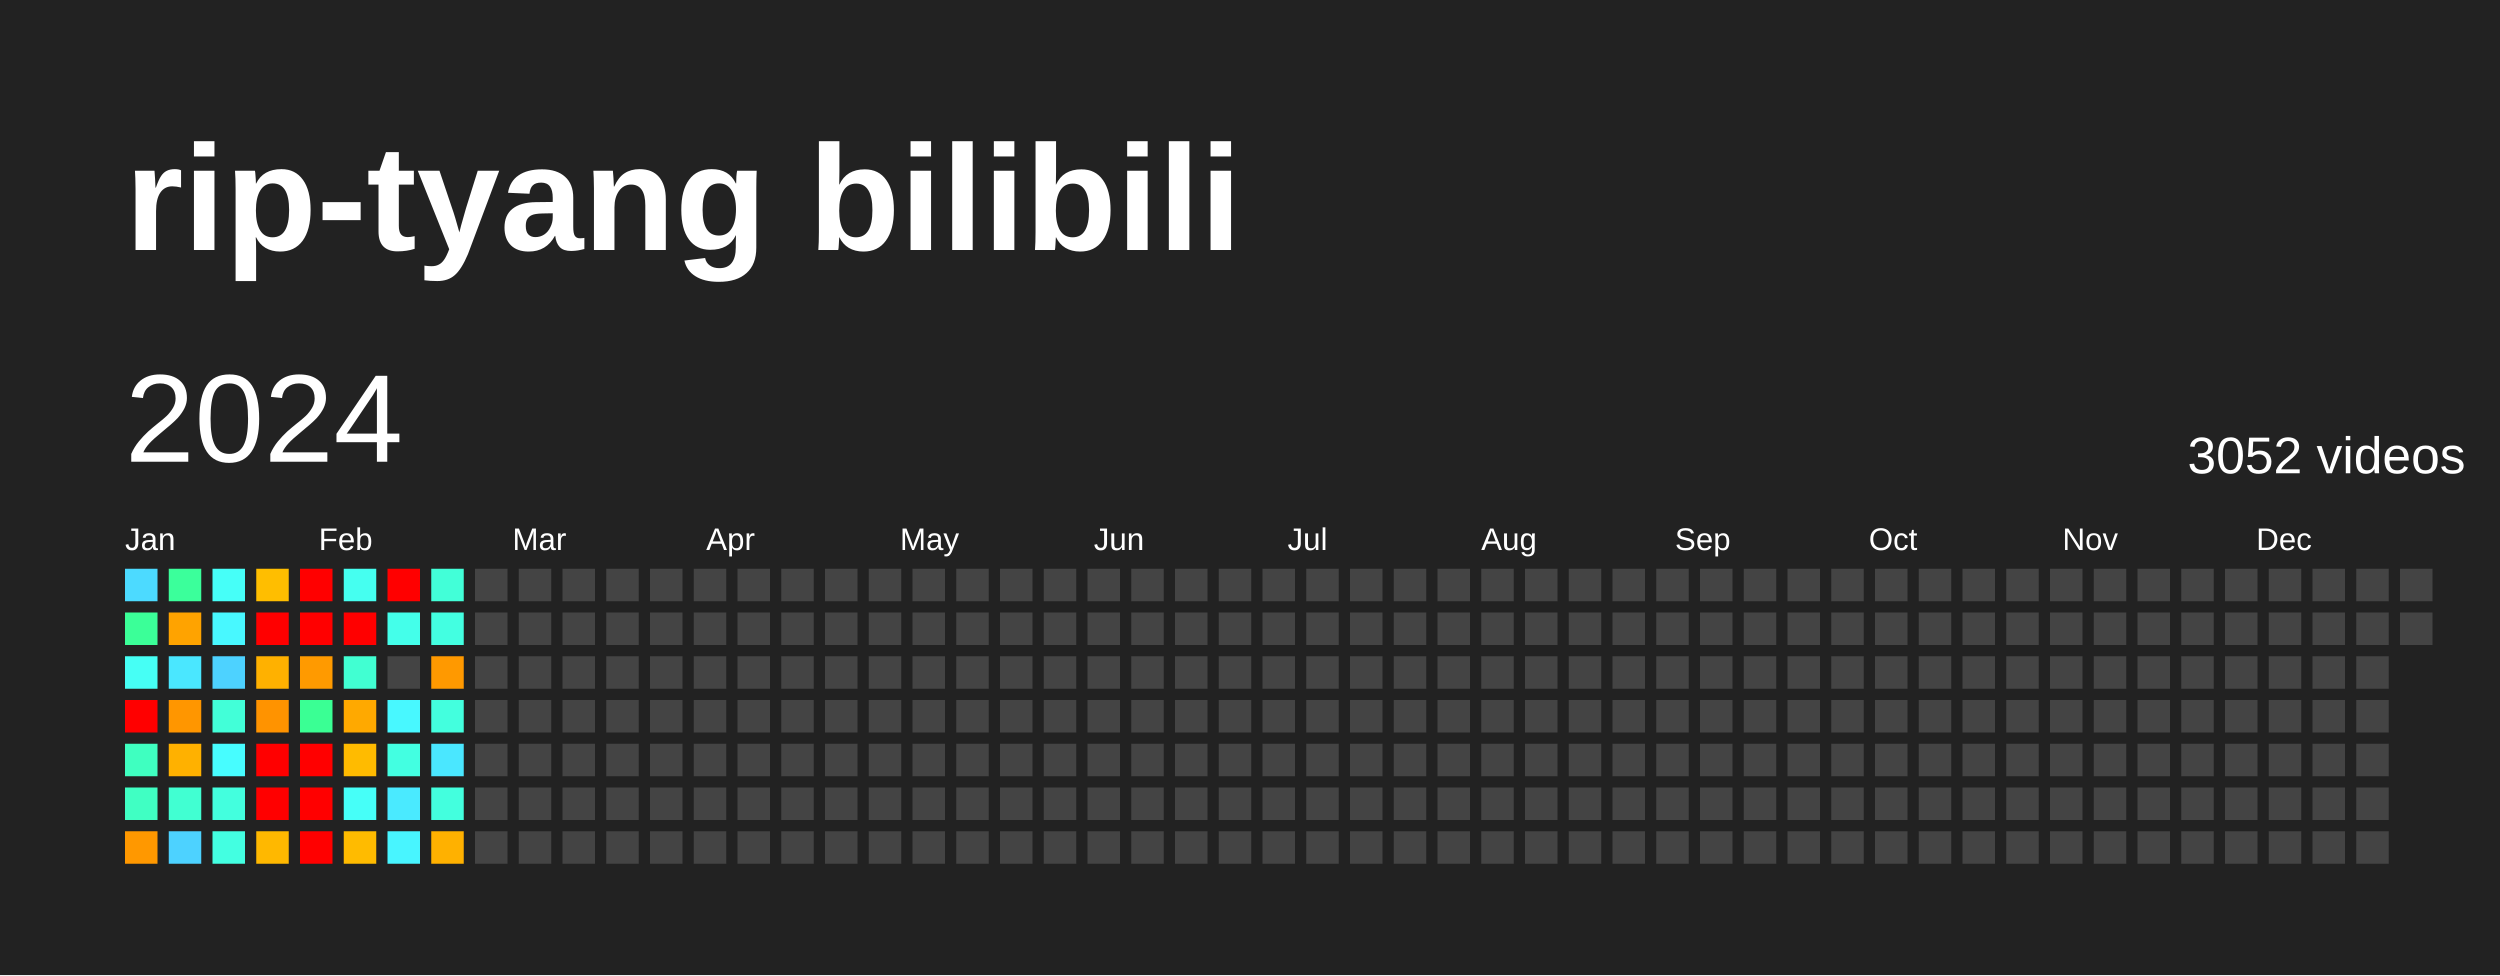
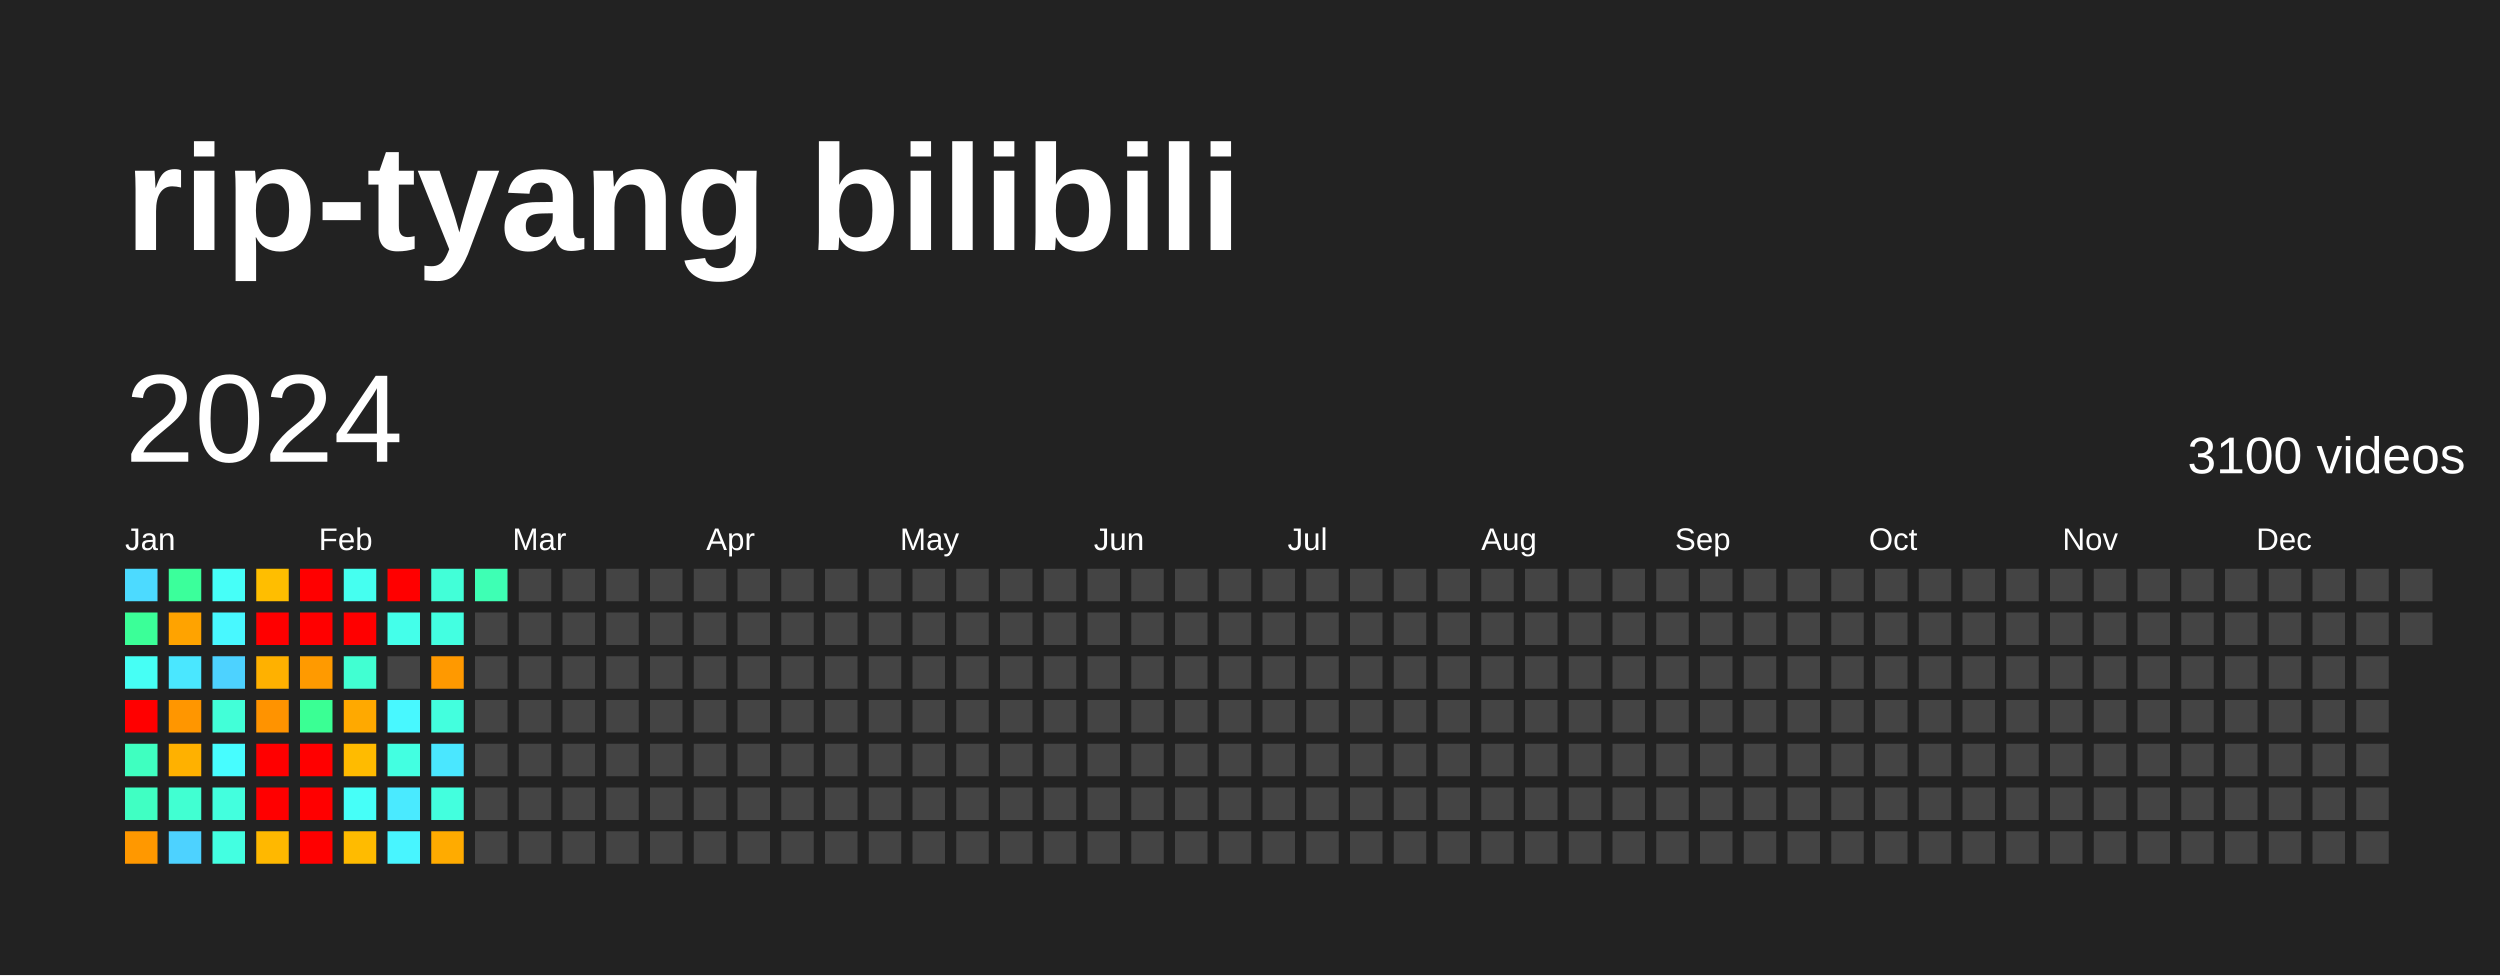
<svg xmlns="http://www.w3.org/2000/svg" baseProfile="full" height="78mm" version="1.1" viewBox="0,0,200,78" width="200mm">
  <defs />
  <rect fill="#222222" height="78" width="200" x="0" y="0" />
  <text fill="#FFFFFF" style="font-size:12px; font-family:Arial; font-weight:bold;" x="10" y="20">rip-tyang bilibili</text>
  <text dominant-baseline="hanging" fill="#FFFFFF" style="font-size:10.0px; font-family:Arial;" x="10" y="30">2024</text>
-   <text dominant-baseline="hanging" fill="#FFFFFF" style="font-size:4.125px; font-family:Arial;" x="175" y="35">3052 videos</text>
+   <text dominant-baseline="hanging" fill="#FFFFFF" style="font-size:4.125px; font-family:Arial;" x="175" y="35">3100 videos</text>
  <text fill="#FFFFFF" style="font-size:2.5px; font-family:Arial" x="10.0" y="44">Jan</text>
  <text fill="#FFFFFF" style="font-size:2.5px; font-family:Arial" x="25.5" y="44">Feb</text>
  <text fill="#FFFFFF" style="font-size:2.5px; font-family:Arial" x="41.0" y="44">Mar</text>
  <text fill="#FFFFFF" style="font-size:2.5px; font-family:Arial" x="56.5" y="44">Apr</text>
  <text fill="#FFFFFF" style="font-size:2.5px; font-family:Arial" x="72.0" y="44">May</text>
  <text fill="#FFFFFF" style="font-size:2.5px; font-family:Arial" x="87.5" y="44">Jun</text>
  <text fill="#FFFFFF" style="font-size:2.5px; font-family:Arial" x="103.0" y="44">Jul</text>
  <text fill="#FFFFFF" style="font-size:2.5px; font-family:Arial" x="118.5" y="44">Aug</text>
  <text fill="#FFFFFF" style="font-size:2.5px; font-family:Arial" x="134.0" y="44">Sep</text>
  <text fill="#FFFFFF" style="font-size:2.5px; font-family:Arial" x="149.5" y="44">Oct</text>
  <text fill="#FFFFFF" style="font-size:2.5px; font-family:Arial" x="165.0" y="44">Nov</text>
  <text fill="#FFFFFF" style="font-size:2.5px; font-family:Arial" x="180.5" y="44">Dec</text>
  <rect fill="#4cdaff" height="2.6" width="2.6" x="10.0" y="45.5" />
  <rect fill="#3bff98" height="2.6" width="2.6" x="10.0" y="49.0" />
  <rect fill="#46fff5" height="2.6" width="2.6" x="10.0" y="52.5" />
  <rect fill="red" height="2.6" width="2.6" x="10.0" y="56.0" />
  <rect fill="#3fffc0" height="2.6" width="2.6" x="10.0" y="59.5" />
  <rect fill="#40ffc3" height="2.6" width="2.6" x="10.0" y="63.0" />
  <rect fill="#ff9800" height="2.6" width="2.6" x="10.0" y="66.5" />
  <rect fill="#3bff9b" height="2.6" width="2.6" x="13.5" y="45.5" />
  <rect fill="#ffa300" height="2.6" width="2.6" x="13.5" y="49.0" />
  <rect fill="#4ae7ff" height="2.6" width="2.6" x="13.5" y="52.5" />
  <rect fill="#ff9600" height="2.6" width="2.6" x="13.5" y="56.0" />
  <rect fill="#ffb100" height="2.6" width="2.6" x="13.5" y="59.5" />
  <rect fill="#41ffd2" height="2.6" width="2.6" x="13.5" y="63.0" />
  <rect fill="#4dd2ff" height="2.6" width="2.6" x="13.5" y="66.5" />
  <rect fill="#46fff8" height="2.6" width="2.6" x="17.0" y="45.5" />
  <rect fill="#48f8ff" height="2.6" width="2.6" x="17.0" y="49.0" />
  <rect fill="#4dd2ff" height="2.6" width="2.6" x="17.0" y="52.5" />
  <rect fill="#42ffd8" height="2.6" width="2.6" x="17.0" y="56.0" />
  <rect fill="#47fdff" height="2.6" width="2.6" x="17.0" y="59.5" />
  <rect fill="#43ffde" height="2.6" width="2.6" x="17.0" y="63.0" />
  <rect fill="#43ffe1" height="2.6" width="2.6" x="17.0" y="66.5" />
  <rect fill="#ffbe00" height="2.6" width="2.6" x="20.5" y="45.5" />
  <rect fill="red" height="2.6" width="2.6" x="20.5" y="49.0" />
  <rect fill="#ffb100" height="2.6" width="2.6" x="20.5" y="52.5" />
  <rect fill="#ff9300" height="2.6" width="2.6" x="20.5" y="56.0" />
  <rect fill="red" height="2.6" width="2.6" x="20.5" y="59.5" />
  <rect fill="red" height="2.6" width="2.6" x="20.5" y="63.0" />
  <rect fill="#ffb800" height="2.6" width="2.6" x="20.5" y="66.5" />
  <rect fill="red" height="2.6" width="2.6" x="24.0" y="45.5" />
  <rect fill="red" height="2.6" width="2.6" x="24.0" y="49.0" />
  <rect fill="#ff9a00" height="2.6" width="2.6" x="24.0" y="52.5" />
  <rect fill="#3aff94" height="2.6" width="2.6" x="24.0" y="56.0" />
  <rect fill="red" height="2.6" width="2.6" x="24.0" y="59.5" />
  <rect fill="red" height="2.6" width="2.6" x="24.0" y="63.0" />
  <rect fill="red" height="2.6" width="2.6" x="24.0" y="66.5" />
  <rect fill="#45fff0" height="2.6" width="2.6" x="27.5" y="45.5" />
  <rect fill="red" height="2.6" width="2.6" x="27.5" y="49.0" />
  <rect fill="#41ffd2" height="2.6" width="2.6" x="27.5" y="52.5" />
  <rect fill="#ffa900" height="2.6" width="2.6" x="27.5" y="56.0" />
  <rect fill="#ffbb00" height="2.6" width="2.6" x="27.5" y="59.5" />
  <rect fill="#46fff8" height="2.6" width="2.6" x="27.5" y="63.0" />
  <rect fill="#ffbb00" height="2.6" width="2.6" x="27.5" y="66.5" />
  <rect fill="red" height="2.6" width="2.6" x="31.0" y="45.5" />
  <rect fill="#44ffea" height="2.6" width="2.6" x="31.0" y="49.0" />
  <rect fill="#444444" height="2.6" width="2.6" x="31.0" y="52.5" />
  <rect fill="#48f8ff" height="2.6" width="2.6" x="31.0" y="56.0" />
  <rect fill="#43ffe1" height="2.6" width="2.6" x="31.0" y="59.5" />
  <rect fill="#4aeaff" height="2.6" width="2.6" x="31.0" y="63.0" />
  <rect fill="#48f5ff" height="2.6" width="2.6" x="31.0" y="66.5" />
  <rect fill="#42ffd8" height="2.6" width="2.6" x="34.5" y="45.5" />
  <rect fill="#43ffe1" height="2.6" width="2.6" x="34.5" y="49.0" />
  <rect fill="#ff9900" height="2.6" width="2.6" x="34.5" y="52.5" />
  <rect fill="#43ffde" height="2.6" width="2.6" x="34.5" y="56.0" />
  <rect fill="#4ae7ff" height="2.6" width="2.6" x="34.5" y="59.5" />
  <rect fill="#43ffde" height="2.6" width="2.6" x="34.5" y="63.0" />
-   <rect fill="#ffb100" height="2.6" width="2.6" x="34.5" y="66.5" />
-   <rect fill="#444444" height="2.6" width="2.6" x="38.0" y="45.5" />
+   <rect fill="#ffab00" height="2.6" width="2.6" x="34.5" y="66.5" />
+   <rect fill="#3effb4" height="2.6" width="2.6" x="38.0" y="45.5" />
  <rect fill="#444444" height="2.6" width="2.6" x="38.0" y="49.0" />
  <rect fill="#444444" height="2.6" width="2.6" x="38.0" y="52.5" />
  <rect fill="#444444" height="2.6" width="2.6" x="38.0" y="56.0" />
  <rect fill="#444444" height="2.6" width="2.6" x="38.0" y="59.5" />
  <rect fill="#444444" height="2.6" width="2.6" x="38.0" y="63.0" />
  <rect fill="#444444" height="2.6" width="2.6" x="38.0" y="66.5" />
  <rect fill="#444444" height="2.6" width="2.6" x="41.5" y="45.5" />
  <rect fill="#444444" height="2.6" width="2.6" x="41.5" y="49.0" />
  <rect fill="#444444" height="2.6" width="2.6" x="41.5" y="52.5" />
  <rect fill="#444444" height="2.6" width="2.6" x="41.5" y="56.0" />
  <rect fill="#444444" height="2.6" width="2.6" x="41.5" y="59.5" />
  <rect fill="#444444" height="2.6" width="2.6" x="41.5" y="63.0" />
  <rect fill="#444444" height="2.6" width="2.6" x="41.5" y="66.5" />
  <rect fill="#444444" height="2.6" width="2.6" x="45.0" y="45.5" />
  <rect fill="#444444" height="2.6" width="2.6" x="45.0" y="49.0" />
  <rect fill="#444444" height="2.6" width="2.6" x="45.0" y="52.5" />
  <rect fill="#444444" height="2.6" width="2.6" x="45.0" y="56.0" />
  <rect fill="#444444" height="2.6" width="2.6" x="45.0" y="59.5" />
  <rect fill="#444444" height="2.6" width="2.6" x="45.0" y="63.0" />
  <rect fill="#444444" height="2.6" width="2.6" x="45.0" y="66.5" />
  <rect fill="#444444" height="2.6" width="2.6" x="48.5" y="45.5" />
  <rect fill="#444444" height="2.6" width="2.6" x="48.5" y="49.0" />
  <rect fill="#444444" height="2.6" width="2.6" x="48.5" y="52.5" />
  <rect fill="#444444" height="2.6" width="2.6" x="48.5" y="56.0" />
  <rect fill="#444444" height="2.6" width="2.6" x="48.5" y="59.5" />
  <rect fill="#444444" height="2.6" width="2.6" x="48.5" y="63.0" />
  <rect fill="#444444" height="2.6" width="2.6" x="48.5" y="66.5" />
  <rect fill="#444444" height="2.6" width="2.6" x="52.0" y="45.5" />
  <rect fill="#444444" height="2.6" width="2.6" x="52.0" y="49.0" />
  <rect fill="#444444" height="2.6" width="2.6" x="52.0" y="52.5" />
  <rect fill="#444444" height="2.6" width="2.6" x="52.0" y="56.0" />
  <rect fill="#444444" height="2.6" width="2.6" x="52.0" y="59.5" />
  <rect fill="#444444" height="2.6" width="2.6" x="52.0" y="63.0" />
  <rect fill="#444444" height="2.6" width="2.6" x="52.0" y="66.5" />
  <rect fill="#444444" height="2.6" width="2.6" x="55.5" y="45.5" />
  <rect fill="#444444" height="2.6" width="2.6" x="55.5" y="49.0" />
  <rect fill="#444444" height="2.6" width="2.6" x="55.5" y="52.5" />
  <rect fill="#444444" height="2.6" width="2.6" x="55.5" y="56.0" />
  <rect fill="#444444" height="2.6" width="2.6" x="55.5" y="59.5" />
  <rect fill="#444444" height="2.6" width="2.6" x="55.5" y="63.0" />
  <rect fill="#444444" height="2.6" width="2.6" x="55.5" y="66.5" />
  <rect fill="#444444" height="2.6" width="2.6" x="59.0" y="45.5" />
  <rect fill="#444444" height="2.6" width="2.6" x="59.0" y="49.0" />
  <rect fill="#444444" height="2.6" width="2.6" x="59.0" y="52.5" />
  <rect fill="#444444" height="2.6" width="2.6" x="59.0" y="56.0" />
  <rect fill="#444444" height="2.6" width="2.6" x="59.0" y="59.5" />
  <rect fill="#444444" height="2.6" width="2.6" x="59.0" y="63.0" />
  <rect fill="#444444" height="2.6" width="2.6" x="59.0" y="66.5" />
  <rect fill="#444444" height="2.6" width="2.6" x="62.5" y="45.5" />
  <rect fill="#444444" height="2.6" width="2.6" x="62.5" y="49.0" />
  <rect fill="#444444" height="2.6" width="2.6" x="62.5" y="52.5" />
  <rect fill="#444444" height="2.6" width="2.6" x="62.5" y="56.0" />
  <rect fill="#444444" height="2.6" width="2.6" x="62.5" y="59.5" />
  <rect fill="#444444" height="2.6" width="2.6" x="62.5" y="63.0" />
  <rect fill="#444444" height="2.6" width="2.6" x="62.5" y="66.5" />
  <rect fill="#444444" height="2.6" width="2.6" x="66.0" y="45.5" />
  <rect fill="#444444" height="2.6" width="2.6" x="66.0" y="49.0" />
  <rect fill="#444444" height="2.6" width="2.6" x="66.0" y="52.5" />
  <rect fill="#444444" height="2.6" width="2.6" x="66.0" y="56.0" />
  <rect fill="#444444" height="2.6" width="2.6" x="66.0" y="59.5" />
  <rect fill="#444444" height="2.6" width="2.6" x="66.0" y="63.0" />
  <rect fill="#444444" height="2.6" width="2.6" x="66.0" y="66.5" />
  <rect fill="#444444" height="2.6" width="2.6" x="69.5" y="45.5" />
  <rect fill="#444444" height="2.6" width="2.6" x="69.5" y="49.0" />
  <rect fill="#444444" height="2.6" width="2.6" x="69.5" y="52.5" />
  <rect fill="#444444" height="2.6" width="2.6" x="69.5" y="56.0" />
  <rect fill="#444444" height="2.6" width="2.6" x="69.5" y="59.5" />
  <rect fill="#444444" height="2.6" width="2.6" x="69.5" y="63.0" />
  <rect fill="#444444" height="2.6" width="2.6" x="69.5" y="66.5" />
  <rect fill="#444444" height="2.6" width="2.6" x="73.0" y="45.5" />
  <rect fill="#444444" height="2.6" width="2.6" x="73.0" y="49.0" />
  <rect fill="#444444" height="2.6" width="2.6" x="73.0" y="52.5" />
  <rect fill="#444444" height="2.6" width="2.6" x="73.0" y="56.0" />
  <rect fill="#444444" height="2.6" width="2.6" x="73.0" y="59.5" />
  <rect fill="#444444" height="2.6" width="2.6" x="73.0" y="63.0" />
  <rect fill="#444444" height="2.6" width="2.6" x="73.0" y="66.5" />
  <rect fill="#444444" height="2.6" width="2.6" x="76.5" y="45.5" />
  <rect fill="#444444" height="2.6" width="2.6" x="76.5" y="49.0" />
  <rect fill="#444444" height="2.6" width="2.6" x="76.5" y="52.5" />
  <rect fill="#444444" height="2.6" width="2.6" x="76.5" y="56.0" />
  <rect fill="#444444" height="2.6" width="2.6" x="76.5" y="59.5" />
  <rect fill="#444444" height="2.6" width="2.6" x="76.5" y="63.0" />
  <rect fill="#444444" height="2.6" width="2.6" x="76.5" y="66.5" />
  <rect fill="#444444" height="2.6" width="2.6" x="80.0" y="45.5" />
  <rect fill="#444444" height="2.6" width="2.6" x="80.0" y="49.0" />
  <rect fill="#444444" height="2.6" width="2.6" x="80.0" y="52.5" />
  <rect fill="#444444" height="2.6" width="2.6" x="80.0" y="56.0" />
  <rect fill="#444444" height="2.6" width="2.6" x="80.0" y="59.5" />
  <rect fill="#444444" height="2.6" width="2.6" x="80.0" y="63.0" />
  <rect fill="#444444" height="2.6" width="2.6" x="80.0" y="66.5" />
  <rect fill="#444444" height="2.6" width="2.6" x="83.5" y="45.5" />
  <rect fill="#444444" height="2.6" width="2.6" x="83.5" y="49.0" />
  <rect fill="#444444" height="2.6" width="2.6" x="83.5" y="52.5" />
  <rect fill="#444444" height="2.6" width="2.6" x="83.5" y="56.0" />
  <rect fill="#444444" height="2.6" width="2.6" x="83.5" y="59.5" />
  <rect fill="#444444" height="2.6" width="2.6" x="83.5" y="63.0" />
  <rect fill="#444444" height="2.6" width="2.6" x="83.5" y="66.5" />
  <rect fill="#444444" height="2.6" width="2.6" x="87.0" y="45.5" />
  <rect fill="#444444" height="2.6" width="2.6" x="87.0" y="49.0" />
  <rect fill="#444444" height="2.6" width="2.6" x="87.0" y="52.5" />
  <rect fill="#444444" height="2.6" width="2.6" x="87.0" y="56.0" />
  <rect fill="#444444" height="2.6" width="2.6" x="87.0" y="59.5" />
  <rect fill="#444444" height="2.6" width="2.6" x="87.0" y="63.0" />
  <rect fill="#444444" height="2.6" width="2.6" x="87.0" y="66.5" />
  <rect fill="#444444" height="2.6" width="2.6" x="90.5" y="45.5" />
  <rect fill="#444444" height="2.6" width="2.6" x="90.5" y="49.0" />
  <rect fill="#444444" height="2.6" width="2.6" x="90.5" y="52.5" />
  <rect fill="#444444" height="2.6" width="2.6" x="90.5" y="56.0" />
  <rect fill="#444444" height="2.6" width="2.6" x="90.5" y="59.5" />
  <rect fill="#444444" height="2.6" width="2.6" x="90.5" y="63.0" />
  <rect fill="#444444" height="2.6" width="2.6" x="90.5" y="66.5" />
  <rect fill="#444444" height="2.6" width="2.6" x="94.0" y="45.5" />
  <rect fill="#444444" height="2.6" width="2.6" x="94.0" y="49.0" />
  <rect fill="#444444" height="2.6" width="2.6" x="94.0" y="52.5" />
  <rect fill="#444444" height="2.6" width="2.6" x="94.0" y="56.0" />
  <rect fill="#444444" height="2.6" width="2.6" x="94.0" y="59.5" />
  <rect fill="#444444" height="2.6" width="2.6" x="94.0" y="63.0" />
  <rect fill="#444444" height="2.6" width="2.6" x="94.0" y="66.5" />
  <rect fill="#444444" height="2.6" width="2.6" x="97.5" y="45.5" />
  <rect fill="#444444" height="2.6" width="2.6" x="97.5" y="49.0" />
  <rect fill="#444444" height="2.6" width="2.6" x="97.5" y="52.5" />
  <rect fill="#444444" height="2.6" width="2.6" x="97.5" y="56.0" />
  <rect fill="#444444" height="2.6" width="2.6" x="97.5" y="59.5" />
  <rect fill="#444444" height="2.6" width="2.6" x="97.5" y="63.0" />
  <rect fill="#444444" height="2.6" width="2.6" x="97.5" y="66.5" />
  <rect fill="#444444" height="2.6" width="2.6" x="101.0" y="45.5" />
  <rect fill="#444444" height="2.6" width="2.6" x="101.0" y="49.0" />
  <rect fill="#444444" height="2.6" width="2.6" x="101.0" y="52.5" />
  <rect fill="#444444" height="2.6" width="2.6" x="101.0" y="56.0" />
  <rect fill="#444444" height="2.6" width="2.6" x="101.0" y="59.5" />
  <rect fill="#444444" height="2.6" width="2.6" x="101.0" y="63.0" />
  <rect fill="#444444" height="2.6" width="2.6" x="101.0" y="66.5" />
  <rect fill="#444444" height="2.6" width="2.6" x="104.5" y="45.5" />
  <rect fill="#444444" height="2.6" width="2.6" x="104.5" y="49.0" />
  <rect fill="#444444" height="2.6" width="2.6" x="104.5" y="52.5" />
  <rect fill="#444444" height="2.6" width="2.6" x="104.5" y="56.0" />
  <rect fill="#444444" height="2.6" width="2.6" x="104.5" y="59.5" />
  <rect fill="#444444" height="2.6" width="2.6" x="104.5" y="63.0" />
  <rect fill="#444444" height="2.6" width="2.6" x="104.5" y="66.5" />
  <rect fill="#444444" height="2.6" width="2.6" x="108.0" y="45.5" />
  <rect fill="#444444" height="2.6" width="2.6" x="108.0" y="49.0" />
  <rect fill="#444444" height="2.6" width="2.6" x="108.0" y="52.5" />
  <rect fill="#444444" height="2.6" width="2.6" x="108.0" y="56.0" />
  <rect fill="#444444" height="2.6" width="2.6" x="108.0" y="59.5" />
  <rect fill="#444444" height="2.6" width="2.6" x="108.0" y="63.0" />
  <rect fill="#444444" height="2.6" width="2.6" x="108.0" y="66.5" />
  <rect fill="#444444" height="2.6" width="2.6" x="111.5" y="45.5" />
  <rect fill="#444444" height="2.6" width="2.6" x="111.5" y="49.0" />
  <rect fill="#444444" height="2.6" width="2.6" x="111.5" y="52.5" />
  <rect fill="#444444" height="2.6" width="2.6" x="111.5" y="56.0" />
  <rect fill="#444444" height="2.6" width="2.6" x="111.5" y="59.5" />
  <rect fill="#444444" height="2.6" width="2.6" x="111.5" y="63.0" />
  <rect fill="#444444" height="2.6" width="2.6" x="111.5" y="66.5" />
  <rect fill="#444444" height="2.6" width="2.6" x="115.0" y="45.5" />
  <rect fill="#444444" height="2.6" width="2.6" x="115.0" y="49.0" />
  <rect fill="#444444" height="2.6" width="2.6" x="115.0" y="52.5" />
  <rect fill="#444444" height="2.6" width="2.6" x="115.0" y="56.0" />
  <rect fill="#444444" height="2.6" width="2.6" x="115.0" y="59.5" />
  <rect fill="#444444" height="2.6" width="2.6" x="115.0" y="63.0" />
  <rect fill="#444444" height="2.6" width="2.6" x="115.0" y="66.5" />
  <rect fill="#444444" height="2.6" width="2.6" x="118.5" y="45.5" />
  <rect fill="#444444" height="2.6" width="2.6" x="118.5" y="49.0" />
  <rect fill="#444444" height="2.6" width="2.6" x="118.5" y="52.5" />
  <rect fill="#444444" height="2.6" width="2.6" x="118.5" y="56.0" />
  <rect fill="#444444" height="2.6" width="2.6" x="118.5" y="59.5" />
  <rect fill="#444444" height="2.6" width="2.6" x="118.5" y="63.0" />
  <rect fill="#444444" height="2.6" width="2.6" x="118.5" y="66.5" />
  <rect fill="#444444" height="2.6" width="2.6" x="122.0" y="45.5" />
  <rect fill="#444444" height="2.6" width="2.6" x="122.0" y="49.0" />
  <rect fill="#444444" height="2.6" width="2.6" x="122.0" y="52.5" />
  <rect fill="#444444" height="2.6" width="2.6" x="122.0" y="56.0" />
  <rect fill="#444444" height="2.6" width="2.6" x="122.0" y="59.5" />
  <rect fill="#444444" height="2.6" width="2.6" x="122.0" y="63.0" />
  <rect fill="#444444" height="2.6" width="2.6" x="122.0" y="66.5" />
  <rect fill="#444444" height="2.6" width="2.6" x="125.5" y="45.5" />
  <rect fill="#444444" height="2.6" width="2.6" x="125.5" y="49.0" />
  <rect fill="#444444" height="2.6" width="2.6" x="125.5" y="52.5" />
  <rect fill="#444444" height="2.6" width="2.6" x="125.5" y="56.0" />
  <rect fill="#444444" height="2.6" width="2.6" x="125.5" y="59.5" />
  <rect fill="#444444" height="2.6" width="2.6" x="125.5" y="63.0" />
  <rect fill="#444444" height="2.6" width="2.6" x="125.5" y="66.5" />
  <rect fill="#444444" height="2.6" width="2.6" x="129.0" y="45.5" />
  <rect fill="#444444" height="2.6" width="2.6" x="129.0" y="49.0" />
  <rect fill="#444444" height="2.6" width="2.6" x="129.0" y="52.5" />
  <rect fill="#444444" height="2.6" width="2.6" x="129.0" y="56.0" />
  <rect fill="#444444" height="2.6" width="2.6" x="129.0" y="59.5" />
  <rect fill="#444444" height="2.6" width="2.6" x="129.0" y="63.0" />
  <rect fill="#444444" height="2.6" width="2.6" x="129.0" y="66.5" />
  <rect fill="#444444" height="2.6" width="2.6" x="132.5" y="45.5" />
  <rect fill="#444444" height="2.6" width="2.6" x="132.5" y="49.0" />
  <rect fill="#444444" height="2.6" width="2.6" x="132.5" y="52.5" />
  <rect fill="#444444" height="2.6" width="2.6" x="132.5" y="56.0" />
  <rect fill="#444444" height="2.6" width="2.6" x="132.5" y="59.5" />
  <rect fill="#444444" height="2.6" width="2.6" x="132.5" y="63.0" />
  <rect fill="#444444" height="2.6" width="2.6" x="132.5" y="66.5" />
  <rect fill="#444444" height="2.6" width="2.6" x="136.0" y="45.5" />
  <rect fill="#444444" height="2.6" width="2.6" x="136.0" y="49.0" />
  <rect fill="#444444" height="2.6" width="2.6" x="136.0" y="52.5" />
  <rect fill="#444444" height="2.6" width="2.6" x="136.0" y="56.0" />
  <rect fill="#444444" height="2.6" width="2.6" x="136.0" y="59.5" />
  <rect fill="#444444" height="2.6" width="2.6" x="136.0" y="63.0" />
  <rect fill="#444444" height="2.6" width="2.6" x="136.0" y="66.5" />
  <rect fill="#444444" height="2.6" width="2.6" x="139.5" y="45.5" />
  <rect fill="#444444" height="2.6" width="2.6" x="139.5" y="49.0" />
  <rect fill="#444444" height="2.6" width="2.6" x="139.5" y="52.5" />
  <rect fill="#444444" height="2.6" width="2.6" x="139.5" y="56.0" />
  <rect fill="#444444" height="2.6" width="2.6" x="139.5" y="59.5" />
  <rect fill="#444444" height="2.6" width="2.6" x="139.5" y="63.0" />
  <rect fill="#444444" height="2.6" width="2.6" x="139.5" y="66.5" />
  <rect fill="#444444" height="2.6" width="2.6" x="143.0" y="45.5" />
  <rect fill="#444444" height="2.6" width="2.6" x="143.0" y="49.0" />
  <rect fill="#444444" height="2.6" width="2.6" x="143.0" y="52.5" />
  <rect fill="#444444" height="2.6" width="2.6" x="143.0" y="56.0" />
  <rect fill="#444444" height="2.6" width="2.6" x="143.0" y="59.5" />
  <rect fill="#444444" height="2.6" width="2.6" x="143.0" y="63.0" />
  <rect fill="#444444" height="2.6" width="2.6" x="143.0" y="66.5" />
  <rect fill="#444444" height="2.6" width="2.6" x="146.5" y="45.5" />
  <rect fill="#444444" height="2.6" width="2.6" x="146.5" y="49.0" />
  <rect fill="#444444" height="2.6" width="2.6" x="146.5" y="52.5" />
  <rect fill="#444444" height="2.6" width="2.6" x="146.5" y="56.0" />
  <rect fill="#444444" height="2.6" width="2.6" x="146.5" y="59.5" />
  <rect fill="#444444" height="2.6" width="2.6" x="146.5" y="63.0" />
  <rect fill="#444444" height="2.6" width="2.6" x="146.5" y="66.5" />
  <rect fill="#444444" height="2.6" width="2.6" x="150.0" y="45.5" />
  <rect fill="#444444" height="2.6" width="2.6" x="150.0" y="49.0" />
  <rect fill="#444444" height="2.6" width="2.6" x="150.0" y="52.5" />
  <rect fill="#444444" height="2.6" width="2.6" x="150.0" y="56.0" />
  <rect fill="#444444" height="2.6" width="2.6" x="150.0" y="59.5" />
  <rect fill="#444444" height="2.6" width="2.6" x="150.0" y="63.0" />
  <rect fill="#444444" height="2.6" width="2.6" x="150.0" y="66.5" />
  <rect fill="#444444" height="2.6" width="2.6" x="153.5" y="45.5" />
  <rect fill="#444444" height="2.6" width="2.6" x="153.5" y="49.0" />
  <rect fill="#444444" height="2.6" width="2.6" x="153.5" y="52.5" />
  <rect fill="#444444" height="2.6" width="2.6" x="153.5" y="56.0" />
  <rect fill="#444444" height="2.6" width="2.6" x="153.5" y="59.5" />
  <rect fill="#444444" height="2.6" width="2.6" x="153.5" y="63.0" />
  <rect fill="#444444" height="2.6" width="2.6" x="153.5" y="66.5" />
  <rect fill="#444444" height="2.6" width="2.6" x="157.0" y="45.5" />
  <rect fill="#444444" height="2.6" width="2.6" x="157.0" y="49.0" />
  <rect fill="#444444" height="2.6" width="2.6" x="157.0" y="52.5" />
  <rect fill="#444444" height="2.6" width="2.6" x="157.0" y="56.0" />
  <rect fill="#444444" height="2.6" width="2.6" x="157.0" y="59.5" />
  <rect fill="#444444" height="2.6" width="2.6" x="157.0" y="63.0" />
  <rect fill="#444444" height="2.6" width="2.6" x="157.0" y="66.5" />
  <rect fill="#444444" height="2.6" width="2.6" x="160.5" y="45.5" />
  <rect fill="#444444" height="2.6" width="2.6" x="160.5" y="49.0" />
  <rect fill="#444444" height="2.6" width="2.6" x="160.5" y="52.5" />
  <rect fill="#444444" height="2.6" width="2.6" x="160.5" y="56.0" />
  <rect fill="#444444" height="2.6" width="2.6" x="160.5" y="59.5" />
  <rect fill="#444444" height="2.6" width="2.6" x="160.5" y="63.0" />
  <rect fill="#444444" height="2.6" width="2.6" x="160.5" y="66.5" />
  <rect fill="#444444" height="2.6" width="2.6" x="164.0" y="45.5" />
  <rect fill="#444444" height="2.6" width="2.6" x="164.0" y="49.0" />
  <rect fill="#444444" height="2.6" width="2.6" x="164.0" y="52.5" />
  <rect fill="#444444" height="2.6" width="2.6" x="164.0" y="56.0" />
  <rect fill="#444444" height="2.6" width="2.6" x="164.0" y="59.5" />
  <rect fill="#444444" height="2.6" width="2.6" x="164.0" y="63.0" />
  <rect fill="#444444" height="2.6" width="2.6" x="164.0" y="66.5" />
  <rect fill="#444444" height="2.6" width="2.6" x="167.5" y="45.5" />
  <rect fill="#444444" height="2.6" width="2.6" x="167.5" y="49.0" />
  <rect fill="#444444" height="2.6" width="2.6" x="167.5" y="52.5" />
  <rect fill="#444444" height="2.6" width="2.6" x="167.5" y="56.0" />
  <rect fill="#444444" height="2.6" width="2.6" x="167.5" y="59.5" />
  <rect fill="#444444" height="2.6" width="2.6" x="167.5" y="63.0" />
  <rect fill="#444444" height="2.6" width="2.6" x="167.5" y="66.5" />
  <rect fill="#444444" height="2.6" width="2.6" x="171.0" y="45.5" />
  <rect fill="#444444" height="2.6" width="2.6" x="171.0" y="49.0" />
  <rect fill="#444444" height="2.6" width="2.6" x="171.0" y="52.5" />
  <rect fill="#444444" height="2.6" width="2.6" x="171.0" y="56.0" />
  <rect fill="#444444" height="2.6" width="2.6" x="171.0" y="59.5" />
  <rect fill="#444444" height="2.6" width="2.6" x="171.0" y="63.0" />
  <rect fill="#444444" height="2.6" width="2.6" x="171.0" y="66.5" />
  <rect fill="#444444" height="2.6" width="2.6" x="174.5" y="45.5" />
  <rect fill="#444444" height="2.6" width="2.6" x="174.5" y="49.0" />
  <rect fill="#444444" height="2.6" width="2.6" x="174.5" y="52.5" />
  <rect fill="#444444" height="2.6" width="2.6" x="174.5" y="56.0" />
  <rect fill="#444444" height="2.6" width="2.6" x="174.5" y="59.5" />
  <rect fill="#444444" height="2.6" width="2.6" x="174.5" y="63.0" />
  <rect fill="#444444" height="2.6" width="2.6" x="174.5" y="66.5" />
  <rect fill="#444444" height="2.6" width="2.6" x="178.0" y="45.5" />
  <rect fill="#444444" height="2.6" width="2.6" x="178.0" y="49.0" />
  <rect fill="#444444" height="2.6" width="2.6" x="178.0" y="52.5" />
  <rect fill="#444444" height="2.6" width="2.6" x="178.0" y="56.0" />
  <rect fill="#444444" height="2.6" width="2.6" x="178.0" y="59.5" />
  <rect fill="#444444" height="2.6" width="2.6" x="178.0" y="63.0" />
  <rect fill="#444444" height="2.6" width="2.6" x="178.0" y="66.5" />
  <rect fill="#444444" height="2.6" width="2.6" x="181.5" y="45.5" />
  <rect fill="#444444" height="2.6" width="2.6" x="181.5" y="49.0" />
  <rect fill="#444444" height="2.6" width="2.6" x="181.5" y="52.5" />
  <rect fill="#444444" height="2.6" width="2.6" x="181.5" y="56.0" />
  <rect fill="#444444" height="2.6" width="2.6" x="181.5" y="59.5" />
  <rect fill="#444444" height="2.6" width="2.6" x="181.5" y="63.0" />
  <rect fill="#444444" height="2.6" width="2.6" x="181.5" y="66.5" />
  <rect fill="#444444" height="2.6" width="2.6" x="185.0" y="45.5" />
  <rect fill="#444444" height="2.6" width="2.6" x="185.0" y="49.0" />
  <rect fill="#444444" height="2.6" width="2.6" x="185.0" y="52.5" />
  <rect fill="#444444" height="2.6" width="2.6" x="185.0" y="56.0" />
  <rect fill="#444444" height="2.6" width="2.6" x="185.0" y="59.5" />
  <rect fill="#444444" height="2.6" width="2.6" x="185.0" y="63.0" />
  <rect fill="#444444" height="2.6" width="2.6" x="185.0" y="66.5" />
  <rect fill="#444444" height="2.6" width="2.6" x="188.5" y="45.5" />
  <rect fill="#444444" height="2.6" width="2.6" x="188.5" y="49.0" />
  <rect fill="#444444" height="2.6" width="2.6" x="188.5" y="52.5" />
  <rect fill="#444444" height="2.6" width="2.6" x="188.5" y="56.0" />
  <rect fill="#444444" height="2.6" width="2.6" x="188.5" y="59.5" />
  <rect fill="#444444" height="2.6" width="2.6" x="188.5" y="63.0" />
  <rect fill="#444444" height="2.6" width="2.6" x="188.5" y="66.5" />
  <rect fill="#444444" height="2.6" width="2.6" x="192.0" y="45.5" />
  <rect fill="#444444" height="2.6" width="2.6" x="192.0" y="49.0" />
</svg>
